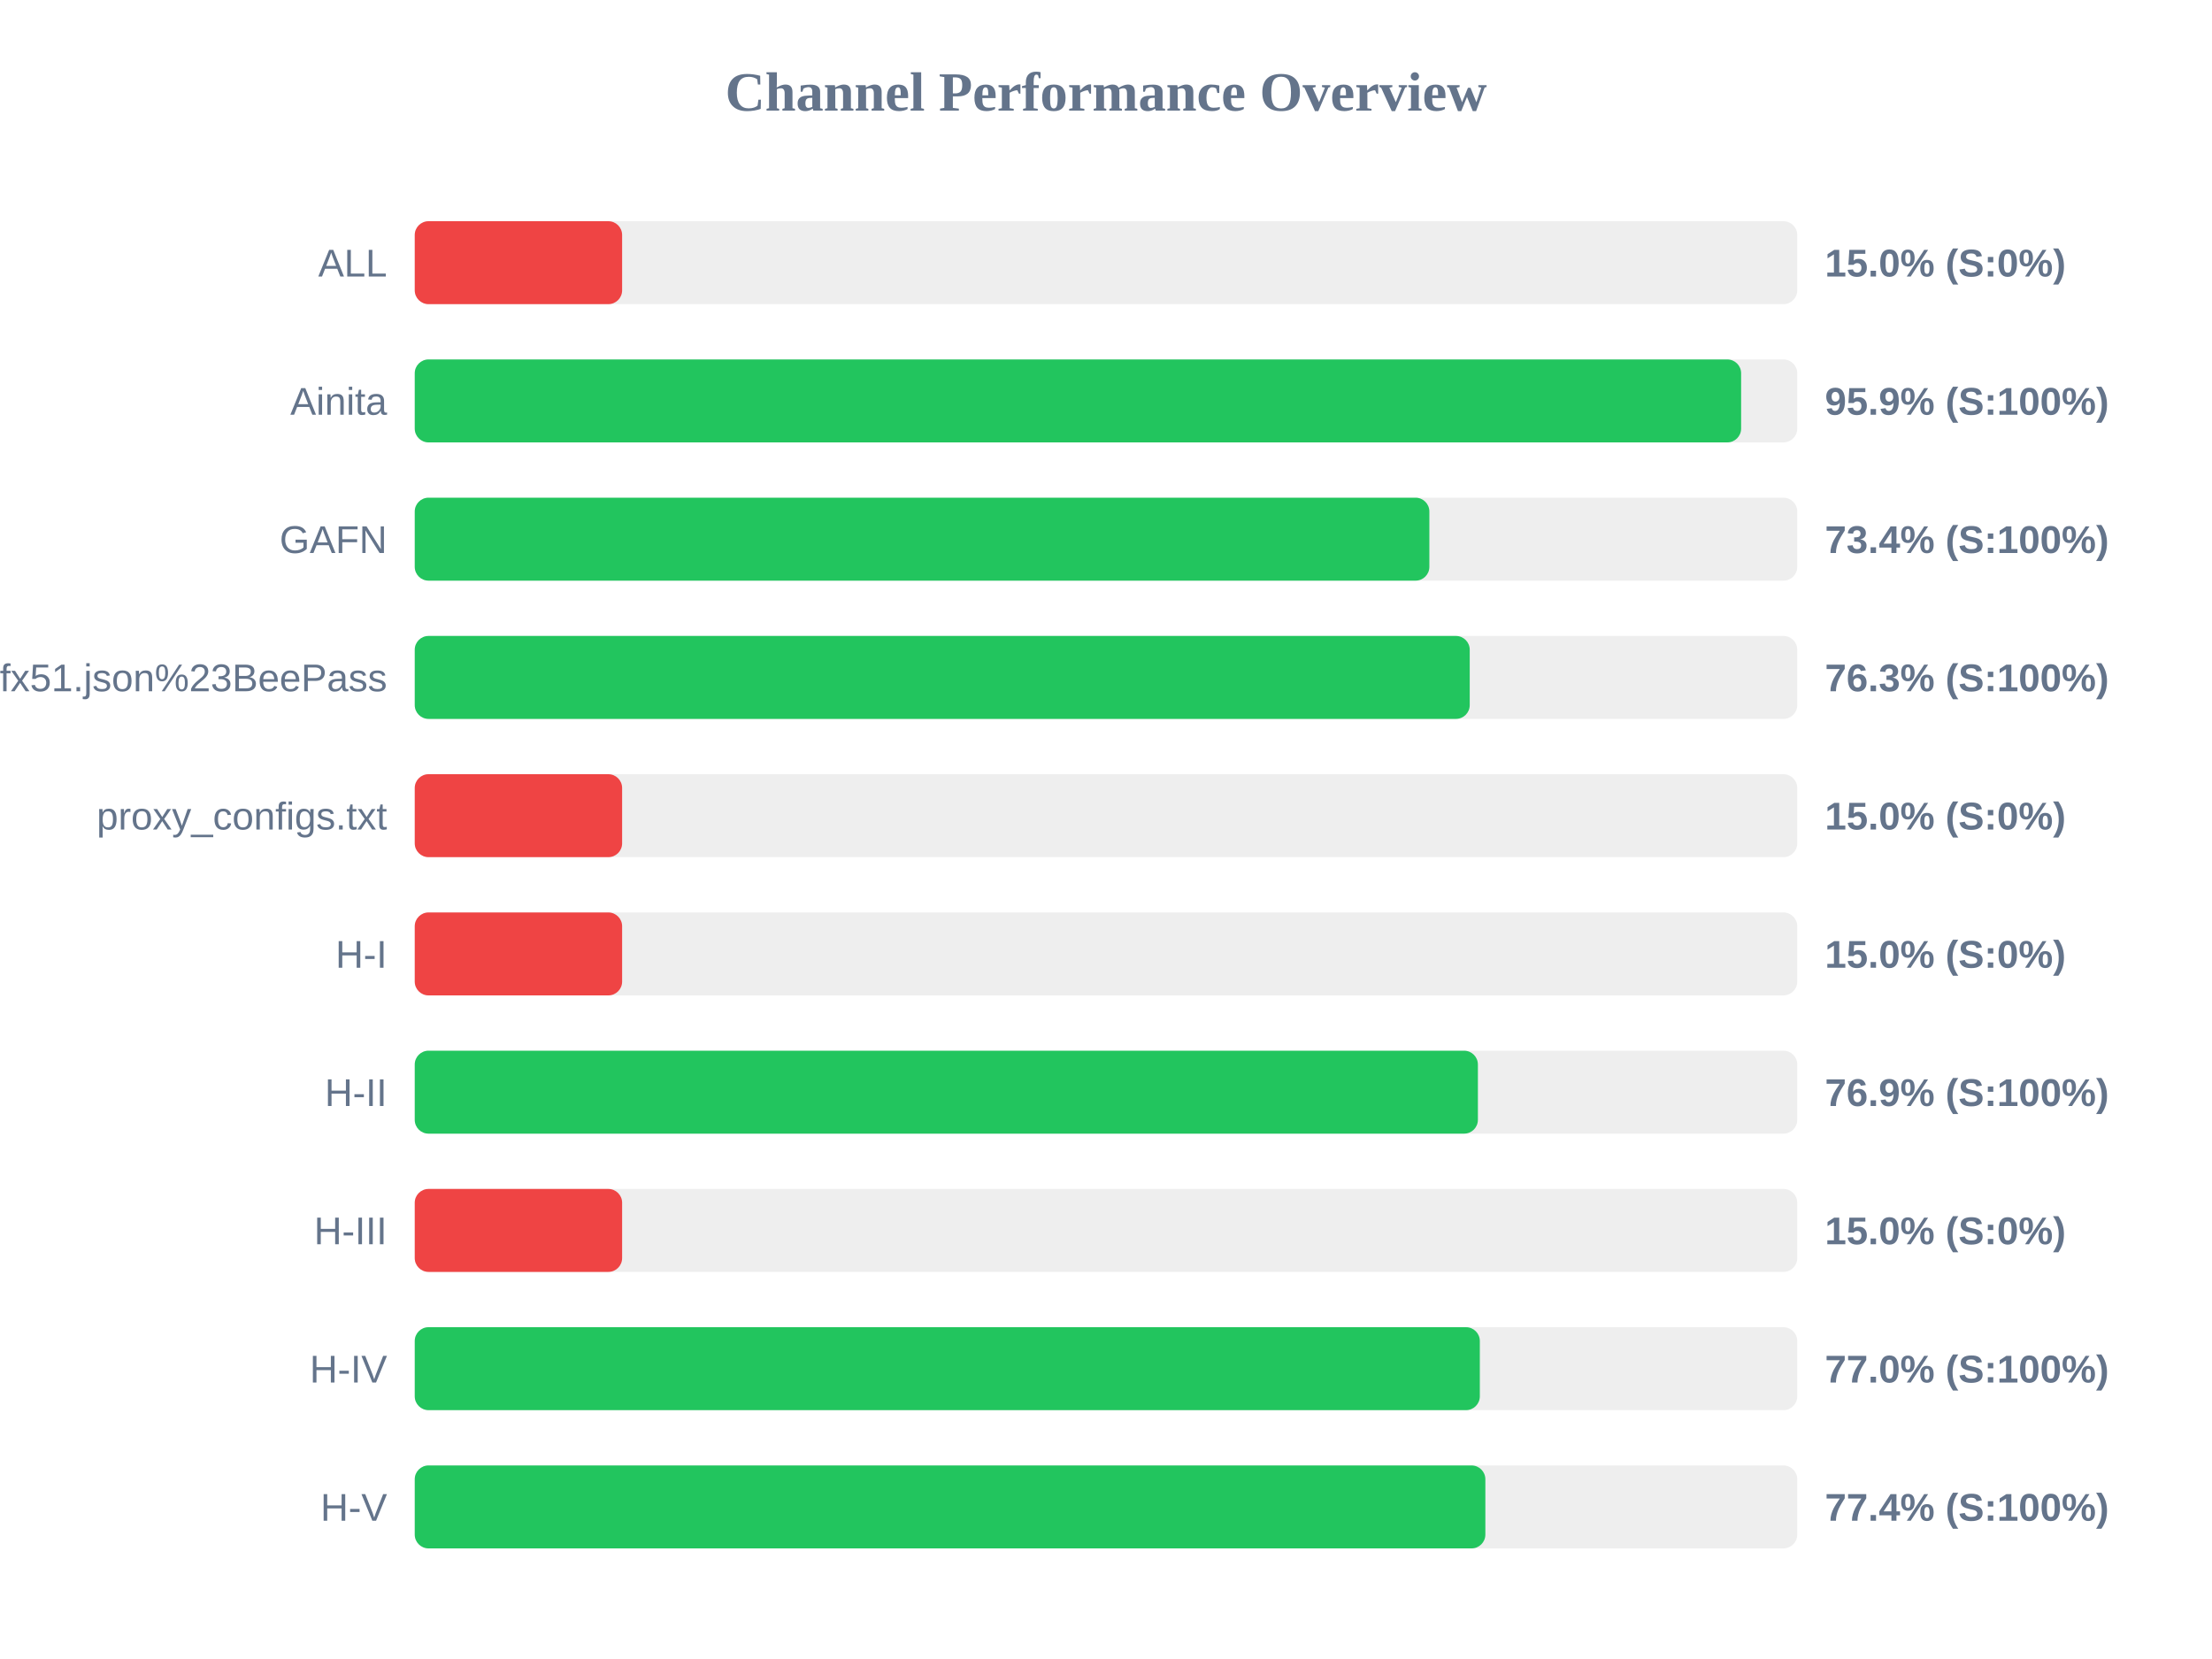
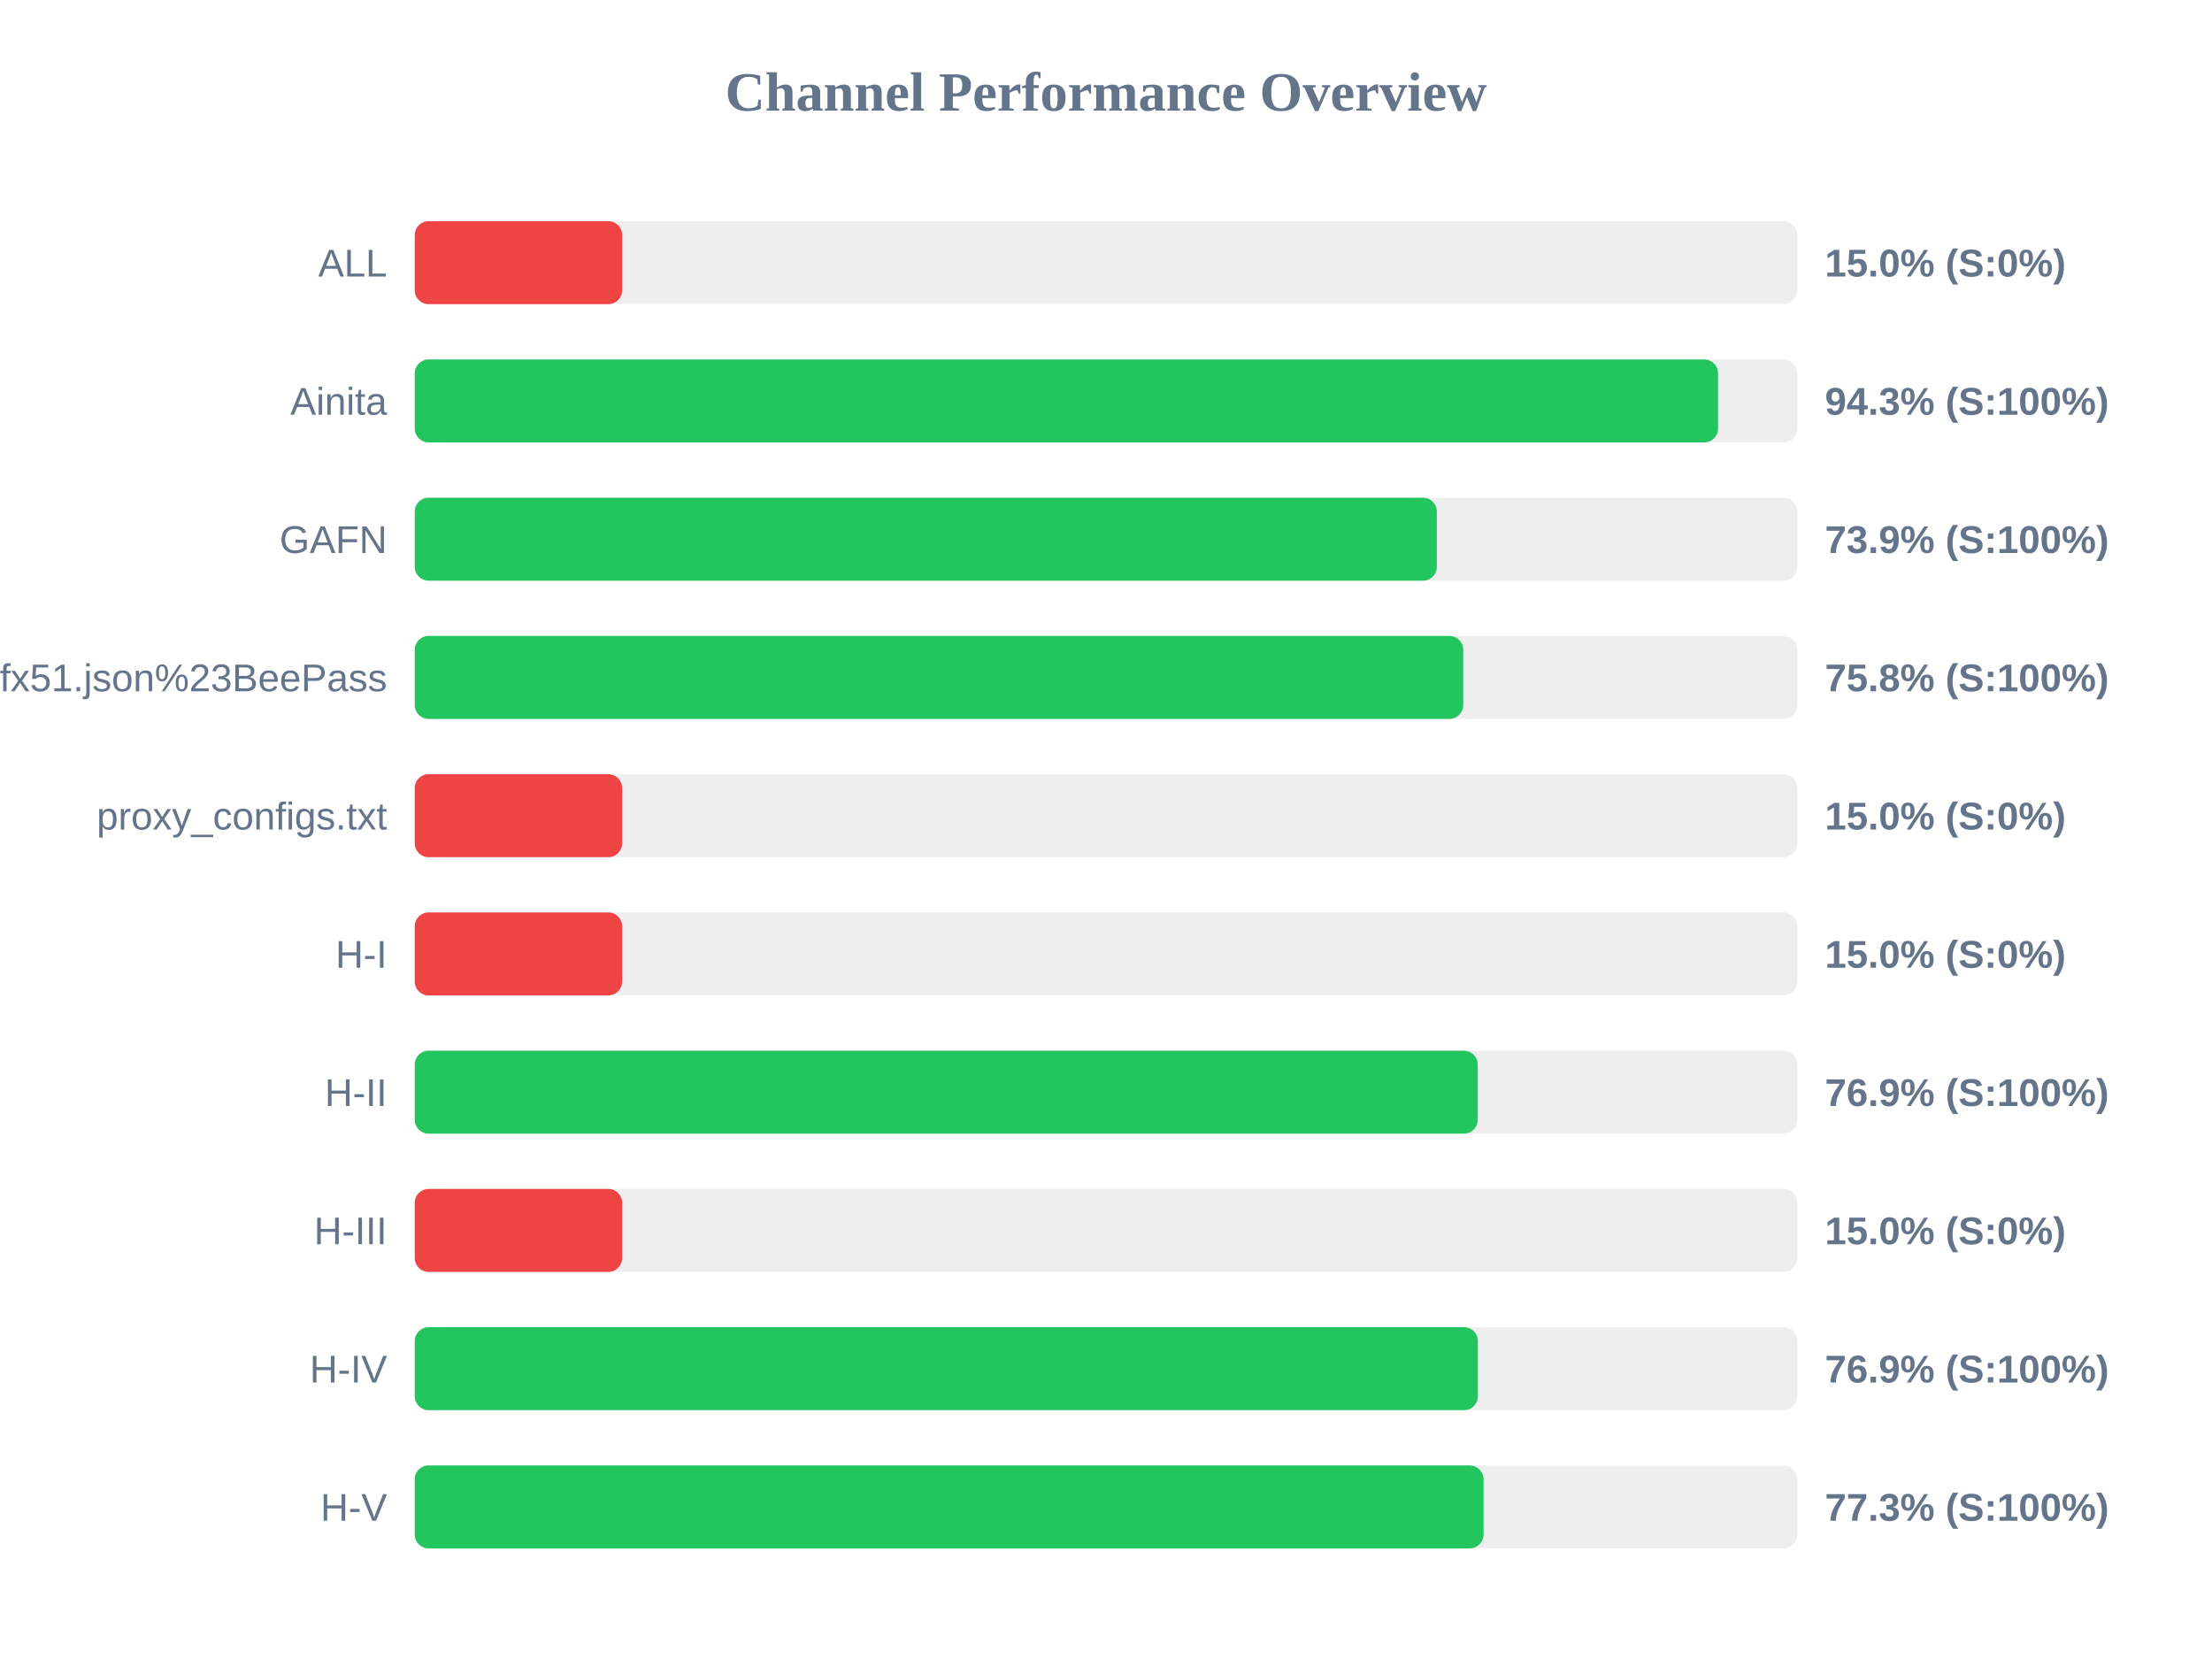
<svg xmlns="http://www.w3.org/2000/svg" width="800" height="600" version="1.1">
  <style>
        .row { font: 14px Arial; fill: #64748b; }
        .score { font: bold 14px Arial; fill: #64748b; }
    </style>
  <text x="400" y="40" text-anchor="middle" font-size="20px" font-weight="bold" fill="#64748b">Channel Performance Overview</text>
  <rect x="150" y="80" width="500" height="30" fill="#eee" rx="5" />
  <rect x="150" y="80" width="75.0" height="30" fill="#ef4444" rx="5" />
  <text x="140" y="100" text-anchor="end" class="row">ALL</text>
  <text x="660" y="100" text-anchor="start" class="score">15.0% (S:0%)</text>
  <rect x="150" y="130" width="500" height="30" fill="#eee" rx="5" />
-   <rect x="150" y="130" width="479.7" height="30" fill="#22c55e" rx="5" />
+   <rect x="150" y="130" width="471.35" height="30" fill="#22c55e" rx="5" />
  <text x="140" y="150" text-anchor="end" class="row">Ainita</text>
-   <text x="660" y="150" text-anchor="start" class="score">95.9% (S:100%)</text>
+   <text x="660" y="150" text-anchor="start" class="score">94.3% (S:100%)</text>
  <rect x="150" y="180" width="500" height="30" fill="#eee" rx="5" />
-   <rect x="150" y="180" width="366.95" height="30" fill="#22c55e" rx="5" />
+   <rect x="150" y="180" width="369.65" height="30" fill="#22c55e" rx="5" />
  <text x="140" y="200" text-anchor="end" class="row">GAFN</text>
-   <text x="660" y="200" text-anchor="start" class="score">73.4% (S:100%)</text>
+   <text x="660" y="200" text-anchor="start" class="score">73.9% (S:100%)</text>
  <rect x="150" y="230" width="500" height="30" fill="#eee" rx="5" />
-   <rect x="150" y="230" width="381.55" height="30" fill="#22c55e" rx="5" />
+   <rect x="150" y="230" width="379.2" height="30" fill="#22c55e" rx="5" />
  <text x="140" y="250" text-anchor="end" class="row">sub?s=ssconf%3A%2F%2Fs3.amazonaws.com%2Fbeedynconprd%2Fzf38bv6oxi1nv3wfkpmxyfl8yj5fargza3foantoalu16vznl0ckxx7bgf1ufx51.json%23BeePass</text>
-   <text x="660" y="250" text-anchor="start" class="score">76.3% (S:100%)</text>
+   <text x="660" y="250" text-anchor="start" class="score">75.8% (S:100%)</text>
  <rect x="150" y="280" width="500" height="30" fill="#eee" rx="5" />
  <rect x="150" y="280" width="75.0" height="30" fill="#ef4444" rx="5" />
  <text x="140" y="300" text-anchor="end" class="row">proxy_configs.txt</text>
  <text x="660" y="300" text-anchor="start" class="score">15.0% (S:0%)</text>
  <rect x="150" y="330" width="500" height="30" fill="#eee" rx="5" />
  <rect x="150" y="330" width="75.0" height="30" fill="#ef4444" rx="5" />
  <text x="140" y="350" text-anchor="end" class="row">H-I</text>
  <text x="660" y="350" text-anchor="start" class="score">15.0% (S:0%)</text>
  <rect x="150" y="380" width="500" height="30" fill="#eee" rx="5" />
-   <rect x="150" y="380" width="384.5" height="30" fill="#22c55e" rx="5" />
+   <rect x="150" y="380" width="384.45" height="30" fill="#22c55e" rx="5" />
  <text x="140" y="400" text-anchor="end" class="row">H-II</text>
  <text x="660" y="400" text-anchor="start" class="score">76.9% (S:100%)</text>
  <rect x="150" y="430" width="500" height="30" fill="#eee" rx="5" />
  <rect x="150" y="430" width="75.0" height="30" fill="#ef4444" rx="5" />
  <text x="140" y="450" text-anchor="end" class="row">H-III</text>
  <text x="660" y="450" text-anchor="start" class="score">15.0% (S:0%)</text>
  <rect x="150" y="480" width="500" height="30" fill="#eee" rx="5" />
-   <rect x="150" y="480" width="385.2" height="30" fill="#22c55e" rx="5" />
+   <rect x="150" y="480" width="384.5" height="30" fill="#22c55e" rx="5" />
  <text x="140" y="500" text-anchor="end" class="row">H-IV</text>
-   <text x="660" y="500" text-anchor="start" class="score">77.0% (S:100%)</text>
+   <text x="660" y="500" text-anchor="start" class="score">76.9% (S:100%)</text>
  <rect x="150" y="530" width="500" height="30" fill="#eee" rx="5" />
-   <rect x="150" y="530" width="387.2" height="30" fill="#22c55e" rx="5" />
+   <rect x="150" y="530" width="386.55" height="30" fill="#22c55e" rx="5" />
  <text x="140" y="550" text-anchor="end" class="row">H-V</text>
-   <text x="660" y="550" text-anchor="start" class="score">77.4% (S:100%)</text>
+   <text x="660" y="550" text-anchor="start" class="score">77.3% (S:100%)</text>
</svg>
